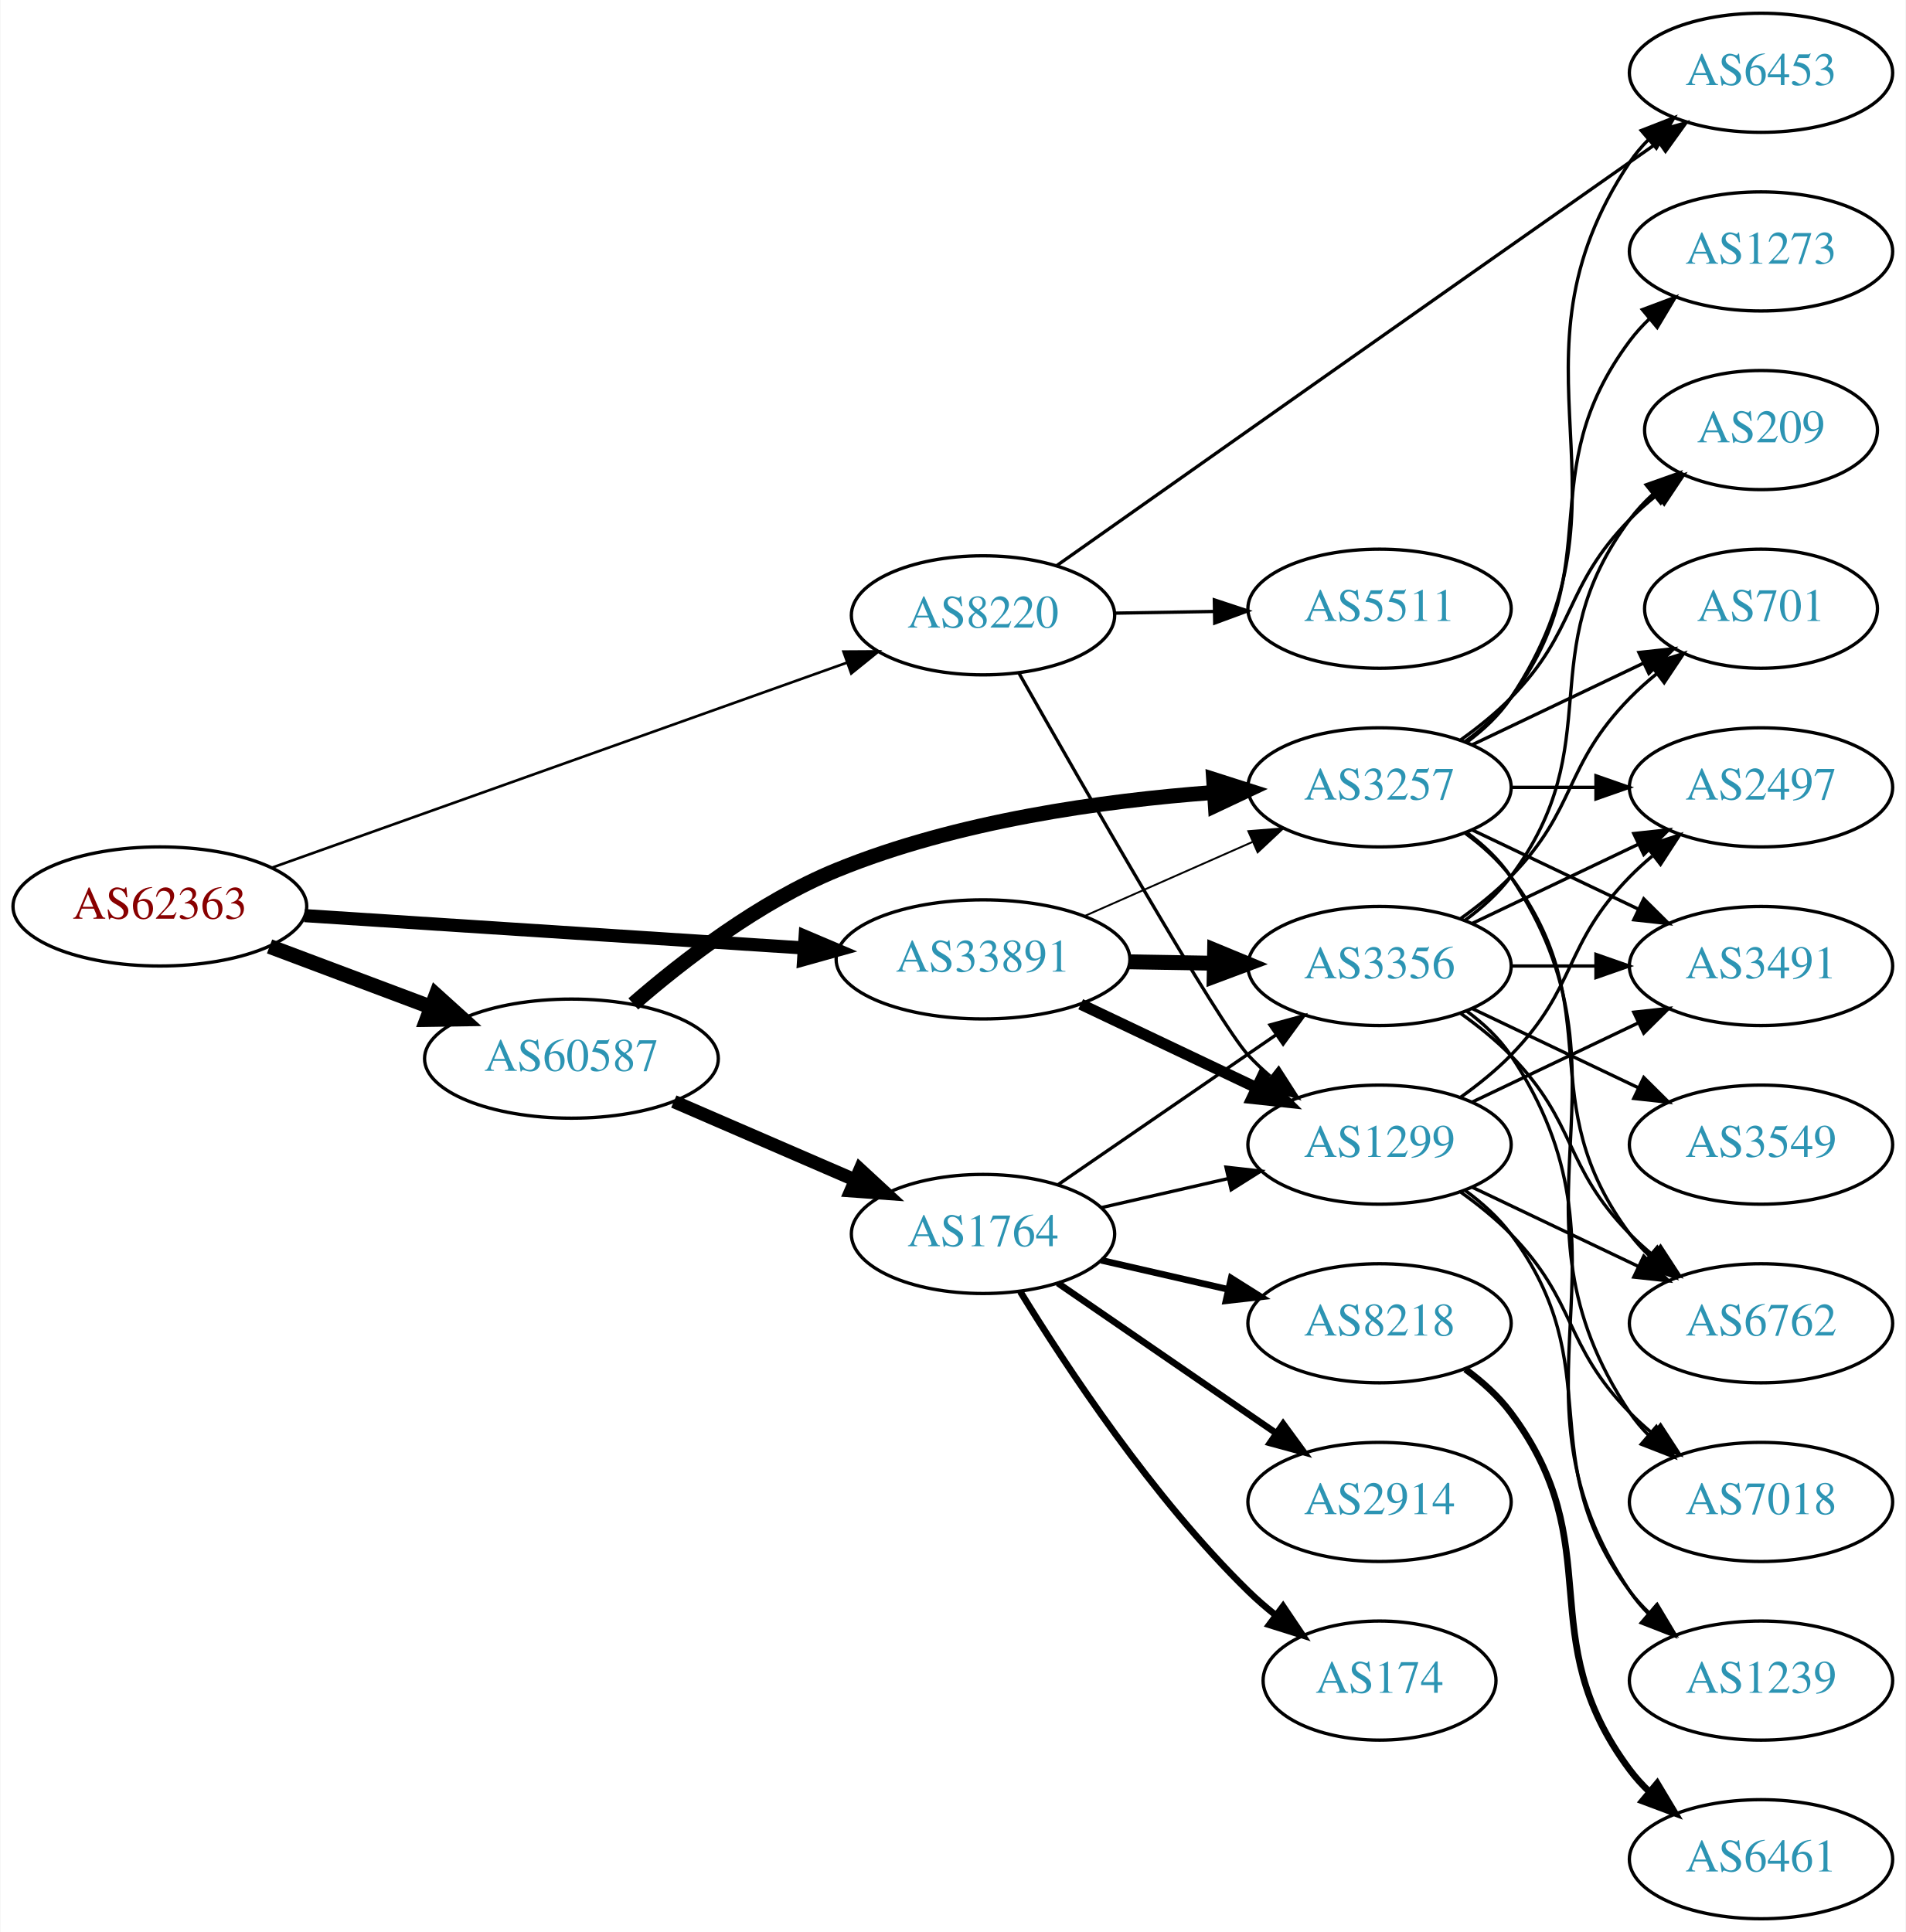
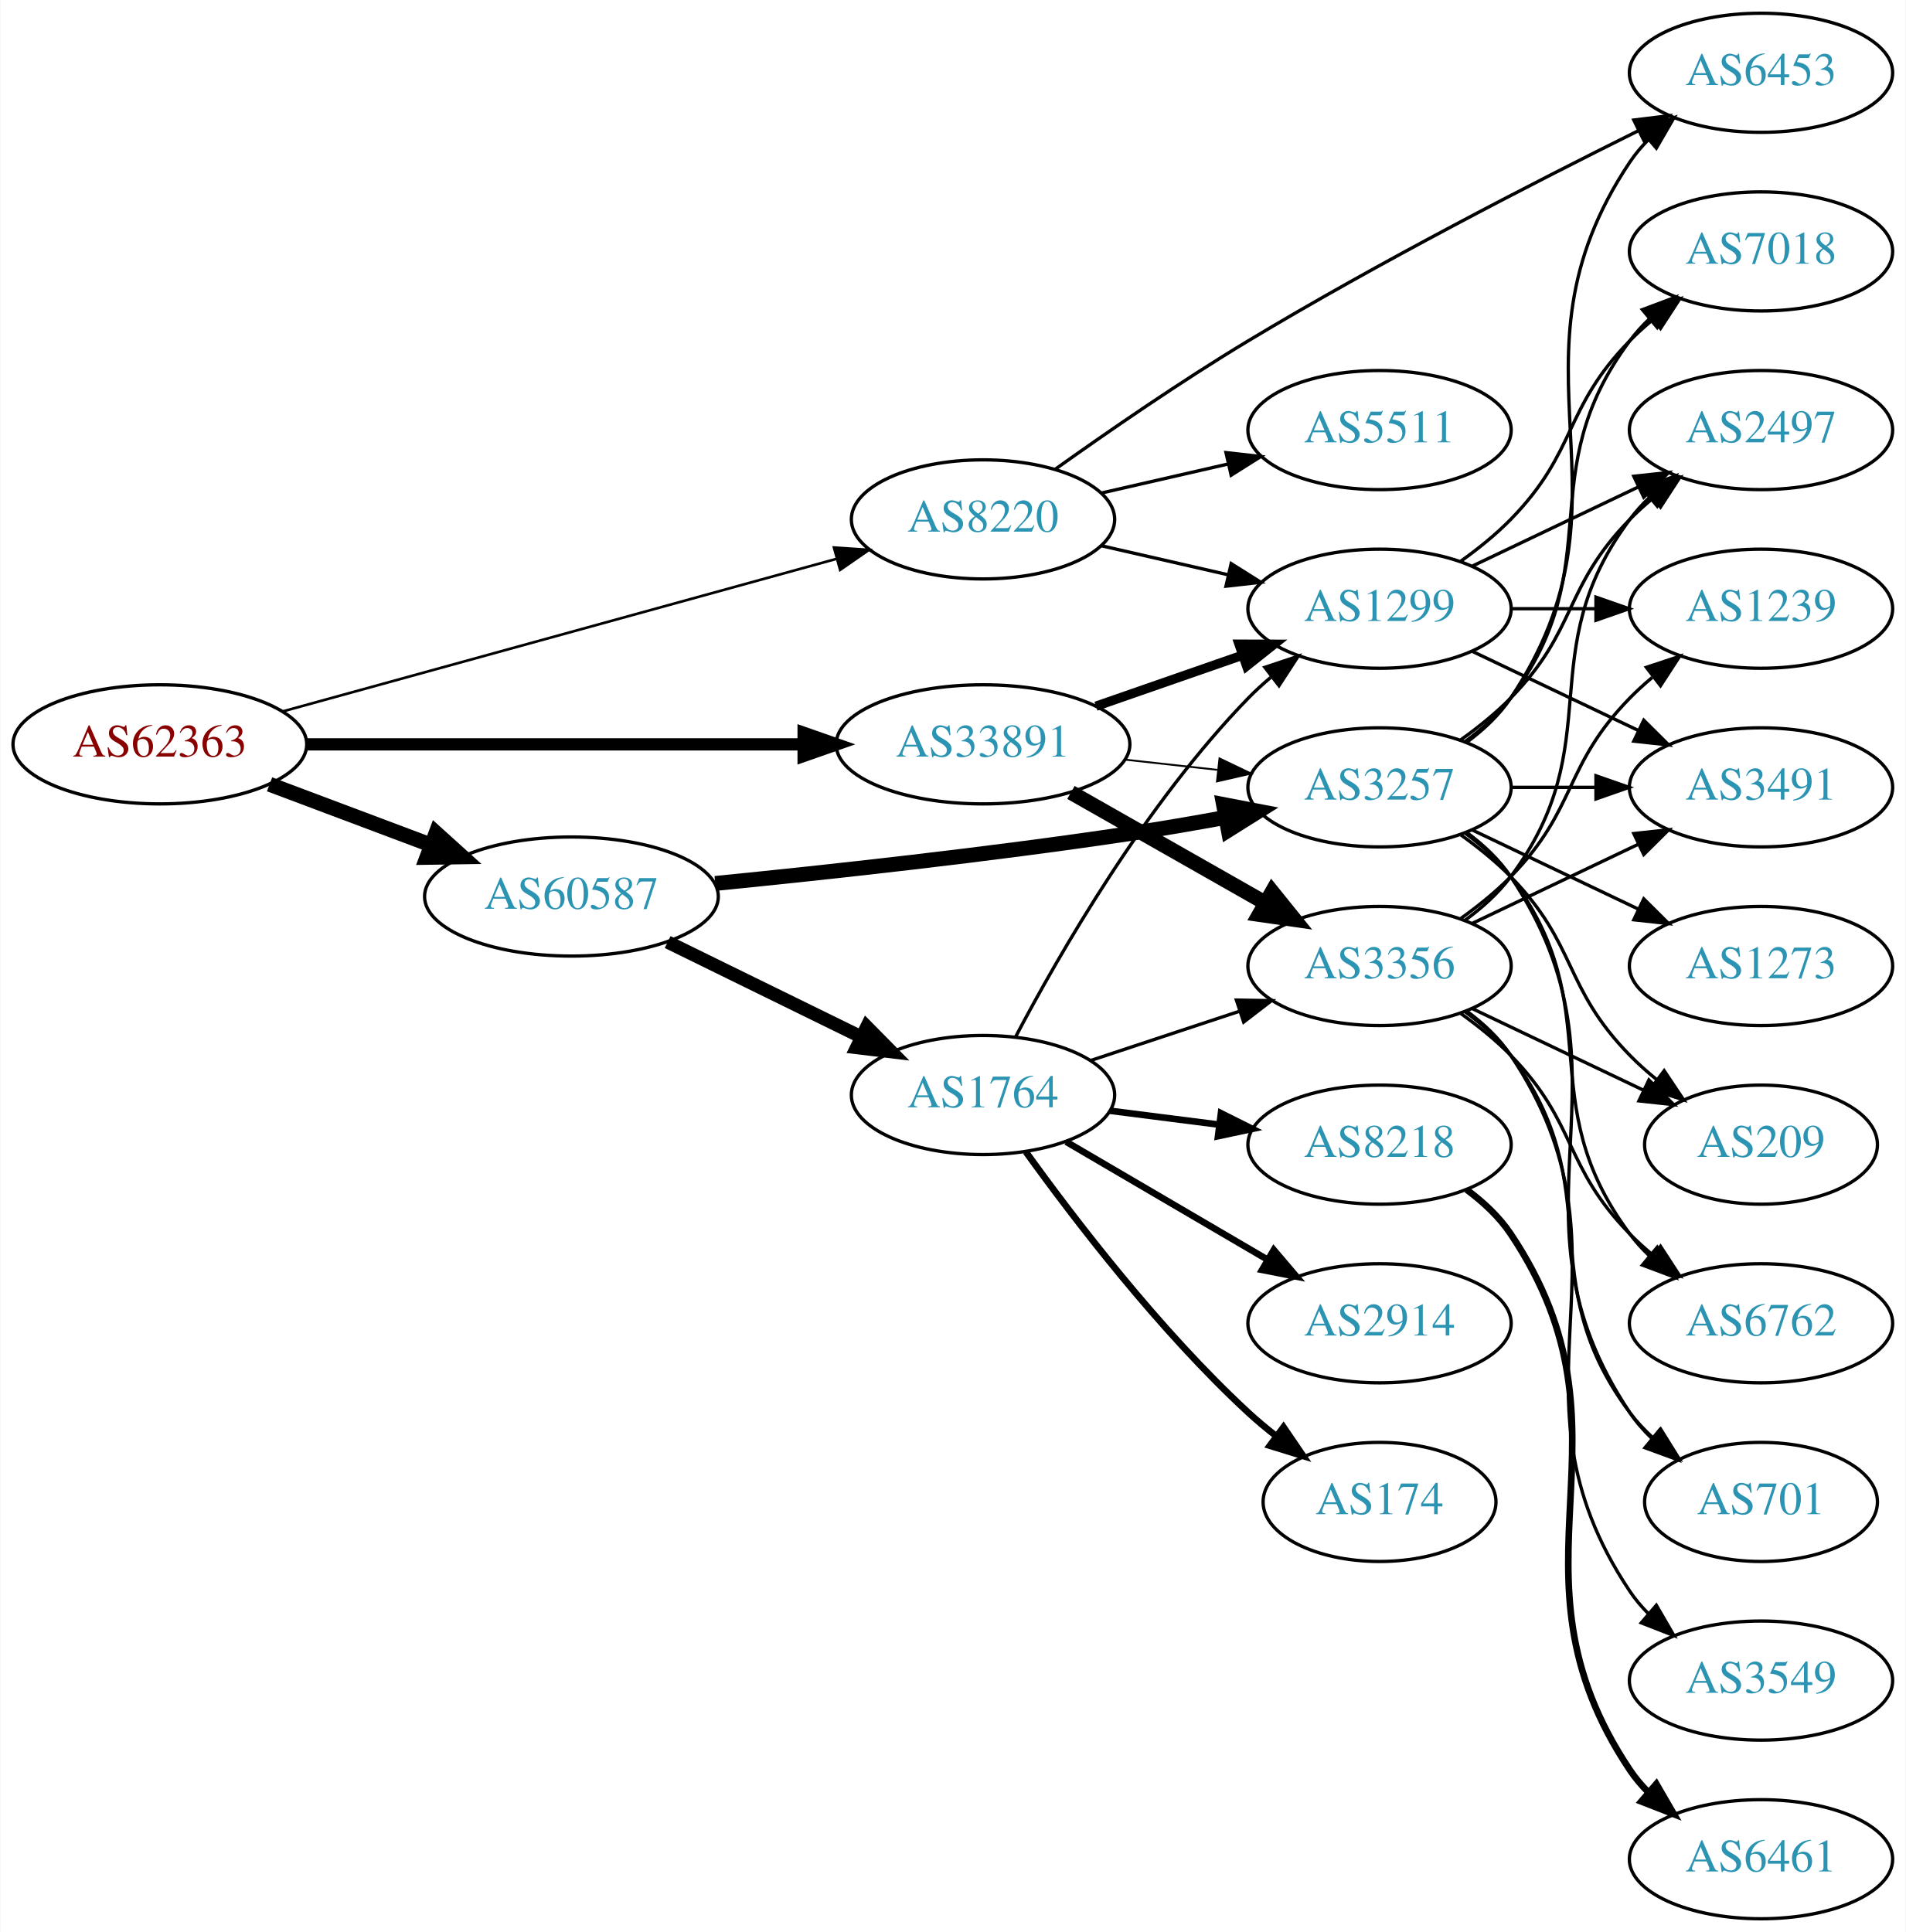
<svg xmlns="http://www.w3.org/2000/svg" xmlns:xlink="http://www.w3.org/1999/xlink" width="576pt" height="584pt" viewBox="0.00 0.00 575.76 584.00">
  <g id="graph0" class="graph" transform="scale(1 1) rotate(0) translate(4 580)">
    <polygon fill="white" stroke="none" points="-4,4 -4,-580 571.762,-580 571.762,4 -4,4" />
    <g id="node1" class="node">
      <g id="a_node1">
        <a xlink:href="/asn/62363" xlink:title="AS62363 ~ Ertl &amp; Gross OG [AT]">
-           <ellipse fill="#ffffff" stroke="black" cx="44.196" cy="-306" rx="44.393" ry="18" />
-           <text text-anchor="middle" x="44.196" y="-302.3" font-family="Times,serif" font-size="14.00" fill="#880000">AS62363</text>
+           <ellipse fill="#ffffff" stroke="black" cx="44.196" cy="-355" rx="44.393" ry="18" />
+           <text text-anchor="middle" x="44.196" y="-351.3" font-family="Times,serif" font-size="14.00" fill="#880000">AS62363</text>
        </a>
      </g>
    </g>
    <g id="node2" class="node">
      <g id="a_node2">
        <a xlink:href="/asn/8220" xlink:title="AS8220 ~ COLT [GB]">
-           <ellipse fill="#ffffff" stroke="black" cx="292.98" cy="-394" rx="39.794" ry="18" />
-           <text text-anchor="middle" x="292.98" y="-390.3" font-family="Times,serif" font-size="14.00" fill="#2c94b3">AS8220</text>
+           <ellipse fill="#ffffff" stroke="black" cx="292.98" cy="-423" rx="39.794" ry="18" />
+           <text text-anchor="middle" x="292.98" y="-419.3" font-family="Times,serif" font-size="14.00" fill="#2c94b3">AS8220</text>
        </a>
      </g>
    </g>
    <g id="edge1" class="edge">
-       <path fill="none" stroke="black" stroke-width="0.794" d="M77.967,-317.686C122.862,-333.695 203.426,-362.423 251.871,-379.698" />
-       <polygon fill="black" stroke="black" stroke-width="0.794" points="250.81,-383.035 261.404,-383.097 253.161,-376.442 250.81,-383.035" />
+       <path fill="none" stroke="black" stroke-width="0.794" d="M81.345,-364.961C125.841,-377.221 201.327,-398.021 248.819,-411.107" />
+       <polygon fill="black" stroke="black" stroke-width="0.794" points="247.937,-414.494 258.507,-413.777 249.796,-407.746 247.937,-414.494" />
    </g>
    <g id="node3" class="node">
      <g id="a_node3">
        <a xlink:href="/asn/33891" xlink:title="AS33891 ~ CORE-BACKBONE GMBH GLOBAL NETWORK [DE]">
-           <ellipse fill="#ffffff" stroke="black" cx="292.98" cy="-290" rx="44.393" ry="18" />
-           <text text-anchor="middle" x="292.98" y="-286.3" font-family="Times,serif" font-size="14.00" fill="#2c94b3">AS33891</text>
+           <ellipse fill="#ffffff" stroke="black" cx="292.98" cy="-355" rx="44.393" ry="18" />
+           <text text-anchor="middle" x="292.98" y="-351.3" font-family="Times,serif" font-size="14.00" fill="#2c94b3">AS33891</text>
        </a>
      </g>
    </g>
    <g id="edge2" class="edge">
-       <path fill="none" stroke="black" stroke-width="3.971" d="M87.901,-303.231C129.752,-300.518 193.656,-296.375 238.786,-293.449" />
-       <polygon fill="black" stroke="black" stroke-width="3.971" points="239.219,-296.928 248.971,-292.788 238.766,-289.943 239.219,-296.928" />
+       <path fill="none" stroke="black" stroke-width="3.706" d="M88.465,-355C130.273,-355 193.702,-355 238.62,-355" />
+       <polygon fill="black" stroke="black" stroke-width="3.706" points="238.761,-358.5 248.761,-355 238.761,-351.5 238.761,-358.5" />
    </g>
    <g id="node4" class="node">
      <g id="a_node4">
        <a xlink:href="/asn/60587" xlink:title="AS60587 ~ XINON GmbH [AT]">
-           <ellipse fill="#ffffff" stroke="black" cx="168.588" cy="-260" rx="44.393" ry="18" />
-           <text text-anchor="middle" x="168.588" y="-256.3" font-family="Times,serif" font-size="14.00" fill="#2c94b3">AS60587</text>
+           <ellipse fill="#ffffff" stroke="black" cx="168.588" cy="-309" rx="44.393" ry="18" />
+           <text text-anchor="middle" x="168.588" y="-305.3" font-family="Times,serif" font-size="14.00" fill="#2c94b3">AS60587</text>
        </a>
      </g>
    </g>
    <g id="edge3" class="edge">
-       <path fill="none" stroke="black" stroke-width="4.5" d="M77.353,-293.914C92.251,-288.315 110.138,-281.592 126.043,-275.614" />
-       <polygon fill="black" stroke="black" stroke-width="4.5" points="127.67,-279.209 135.646,-272.005 124.9,-271.838 127.67,-279.209" />
+       <path fill="none" stroke="black" stroke-width="4.5" d="M77.353,-342.914C92.251,-337.315 110.138,-330.592 126.043,-324.614" />
+       <polygon fill="black" stroke="black" stroke-width="4.5" points="127.67,-328.209 135.646,-321.005 124.9,-320.838 127.67,-328.209" />
    </g>
    <g id="node5" class="node">
      <g id="a_node5">
        <a xlink:href="/asn/6453" xlink:title="AS6453 ~ TATA COMMUNICATIONS (AMERICA) INC [US]">
          <ellipse fill="#ffffff" stroke="black" cx="528.116" cy="-558" rx="39.794" ry="18" />
          <text text-anchor="middle" x="528.116" y="-554.3" font-family="Times,serif" font-size="14.00" fill="#2c94b3">AS6453</text>
        </a>
      </g>
    </g>
    <g id="edge4" class="edge">
-       <path fill="none" stroke="black" d="M315.258,-409.028C351.009,-434.27 425.411,-486.763 488.469,-531 491.302,-532.987 494.254,-535.055 497.207,-537.122" />
-       <polygon fill="black" stroke="black" points="495.238,-540.016 505.439,-542.878 499.25,-534.279 495.238,-540.016" />
+       <path fill="none" stroke="black" d="M314.729,-438.107C330.461,-449.324 352.783,-464.736 373.176,-477 412.462,-500.624 459.283,-524.712 490.891,-540.407" />
+       <polygon fill="black" stroke="black" points="489.67,-543.707 500.186,-544.998 492.77,-537.431 489.67,-543.707" />
    </g>
    <g id="node6" class="node">
      <g id="a_node6">
        <a xlink:href="/asn/1299" xlink:title="AS1299 ~ Telia Carrier [EU]">
-           <ellipse fill="#ffffff" stroke="black" cx="412.823" cy="-234" rx="39.794" ry="18" />
-           <text text-anchor="middle" x="412.823" y="-230.3" font-family="Times,serif" font-size="14.00" fill="#2c94b3">AS1299</text>
+           <ellipse fill="#ffffff" stroke="black" cx="412.823" cy="-396" rx="39.794" ry="18" />
+           <text text-anchor="middle" x="412.823" y="-392.3" font-family="Times,serif" font-size="14.00" fill="#2c94b3">AS1299</text>
        </a>
      </g>
    </g>
    <g id="edge5" class="edge">
-       <path fill="none" stroke="black" d="M303.808,-376.579C322.974,-342.741 364.256,-270.595 373.176,-261 375.214,-258.808 377.458,-256.692 379.808,-254.674" />
-       <polygon fill="black" stroke="black" points="382.334,-257.142 388.058,-248.227 378.024,-251.627 382.334,-257.142" />
+       <path fill="none" stroke="black" d="M328.7,-415.045C340.7,-412.296 354.32,-409.175 367.013,-406.267" />
+       <polygon fill="black" stroke="black" points="367.979,-409.636 376.945,-403.991 366.415,-402.813 367.979,-409.636" />
    </g>
    <g id="node7" class="node">
      <g id="a_node7">
        <a xlink:href="/asn/5511" xlink:title="AS5511 ~ Orange S.A. [FR]">
-           <ellipse fill="#ffffff" stroke="black" cx="412.823" cy="-396" rx="39.794" ry="18" />
-           <text text-anchor="middle" x="412.823" y="-392.3" font-family="Times,serif" font-size="14.00" fill="#2c94b3">AS5511</text>
+           <ellipse fill="#ffffff" stroke="black" cx="412.823" cy="-450" rx="39.794" ry="18" />
+           <text text-anchor="middle" x="412.823" y="-446.3" font-family="Times,serif" font-size="14.00" fill="#2c94b3">AS5511</text>
        </a>
      </g>
    </g>
    <g id="edge6" class="edge">
-       <path fill="none" stroke="black" d="M332.893,-394.66C342.446,-394.823 352.796,-394.998 362.759,-395.167" />
-       <polygon fill="black" stroke="black" points="362.893,-398.67 372.951,-395.34 363.012,-391.671 362.893,-398.67" />
-     </g>
-     <g id="edge8" class="edge">
-       <path fill="none" stroke="black" stroke-width="3.375" d="M322.507,-276.444C338.484,-268.851 358.568,-259.307 375.643,-251.193" />
-       <polygon fill="black" stroke="black" stroke-width="3.375" points="377.244,-254.308 384.774,-246.854 374.239,-247.985 377.244,-254.308" />
+       <path fill="none" stroke="black" d="M328.7,-430.955C340.7,-433.704 354.32,-436.825 367.013,-439.733" />
+       <polygon fill="black" stroke="black" points="366.415,-443.187 376.945,-442.009 367.979,-436.364 366.415,-443.187" />
+     </g>
+     <g id="edge7" class="edge">
+       <path fill="none" stroke="black" stroke-width="2.812" d="M327.12,-366.53C340.837,-371.302 356.877,-376.883 371.286,-381.896" />
+       <polygon fill="black" stroke="black" stroke-width="2.812" points="370.358,-385.279 380.953,-385.26 372.658,-378.668 370.358,-385.279" />
    </g>
    <g id="node8" class="node">
      <g id="a_node8">
        <a xlink:href="/asn/3356" xlink:title="AS3356 ~ Level 3 Parent, LLC [US]">
          <ellipse fill="#ffffff" stroke="black" cx="412.823" cy="-288" rx="39.794" ry="18" />
          <text text-anchor="middle" x="412.823" y="-284.3" font-family="Times,serif" font-size="14.00" fill="#2c94b3">AS3356</text>
        </a>
      </g>
    </g>
-     <g id="edge7" class="edge">
-       <path fill="none" stroke="black" stroke-width="4.5" d="M337.191,-289.267C345.504,-289.126 354.267,-288.977 362.749,-288.833" />
-       <polygon fill="black" stroke="black" stroke-width="4.5" points="362.976,-292.767 372.908,-288.66 362.842,-284.893 362.976,-292.767" />
+     <g id="edge8" class="edge">
+       <path fill="none" stroke="black" stroke-width="4.5" d="M319.55,-340.462C336.77,-330.672 359.655,-317.66 378.326,-307.045" />
+       <polygon fill="black" stroke="black" stroke-width="4.5" points="380.363,-310.416 387.11,-302.05 376.471,-303.57 380.363,-310.416" />
    </g>
    <g id="node9" class="node">
      <g id="a_node9">
        <a xlink:href="/asn/3257" xlink:title="AS3257 ~ GTT [DE]">
          <ellipse fill="#ffffff" stroke="black" cx="412.823" cy="-342" rx="39.794" ry="18" />
          <text text-anchor="middle" x="412.823" y="-338.3" font-family="Times,serif" font-size="14.00" fill="#2c94b3">AS3257</text>
        </a>
      </g>
    </g>
    <g id="edge9" class="edge">
-       <path fill="none" stroke="black" stroke-width="0.562" d="M323.717,-303.122C339.106,-309.913 358.049,-318.271 374.422,-325.496" />
-       <polygon fill="black" stroke="black" stroke-width="0.562" points="373.157,-328.763 383.718,-329.598 375.983,-322.359 373.157,-328.763" />
-     </g>
-     <g id="edge23" class="edge">
-       <path fill="none" stroke="black" stroke-width="4.5" d="M187.284,-276.544C202.424,-289.708 225.42,-307.45 248.784,-317 285.141,-331.86 329.34,-337.973 362.542,-340.446" />
-       <polygon fill="black" stroke="black" stroke-width="4.5" points="362.674,-344.401 372.911,-341.128 363.191,-336.543 362.674,-344.401" />
+       <path fill="none" stroke="black" stroke-width="0.562" d="M335.859,-350.38C344.895,-349.383 354.517,-348.322 363.768,-347.301" />
+       <polygon fill="black" stroke="black" stroke-width="0.562" points="364.449,-350.747 374.005,-346.172 363.681,-343.79 364.449,-350.747" />
+     </g>
+     <g id="edge22" class="edge">
+       <path fill="none" stroke="black" stroke-width="4.5" d="M212.059,-312.956C246.003,-316.325 294.755,-321.626 337.176,-328 346.561,-329.41 356.568,-331.134 366.106,-332.883" />
+       <polygon fill="black" stroke="black" stroke-width="4.5" points="365.667,-336.807 376.221,-334.778 367.117,-329.067 365.667,-336.807" />
    </g>
    <g id="node18" class="node">
      <g id="a_node18">
        <a xlink:href="/asn/1764" xlink:title="AS1764 ~ NEXTLAYER-AS [AT]">
-           <ellipse fill="#ffffff" stroke="black" cx="292.98" cy="-207" rx="39.794" ry="18" />
-           <text text-anchor="middle" x="292.98" y="-203.3" font-family="Times,serif" font-size="14.00" fill="#2c94b3">AS1764</text>
-         </a>
-       </g>
-     </g>
-     <g id="edge22" class="edge">
-       <path fill="none" stroke="black" stroke-width="4" d="M199.529,-247.035C216.009,-239.898 236.624,-230.971 254.202,-223.359" />
-       <polygon fill="black" stroke="black" stroke-width="4" points="255.825,-226.471 263.61,-219.285 253.043,-220.047 255.825,-226.471" />
+           <ellipse fill="#ffffff" stroke="black" cx="292.98" cy="-249" rx="39.794" ry="18" />
+           <text text-anchor="middle" x="292.98" y="-245.3" font-family="Times,serif" font-size="14.00" fill="#2c94b3">AS1764</text>
+         </a>
+       </g>
+     </g>
+     <g id="edge21" class="edge">
+       <path fill="none" stroke="black" stroke-width="4" d="M197.667,-295.235C215.055,-286.711 237.548,-275.684 256.206,-266.538" />
+       <polygon fill="black" stroke="black" stroke-width="4" points="257.853,-269.628 265.291,-262.084 254.771,-263.343 257.853,-269.628" />
+     </g>
+     <g id="node10" class="node">
+       <g id="a_node10">
+         <a xlink:href="/asn/7018" xlink:title="AS7018 ~ AT&amp;T Services, Inc. [US]">
+           <ellipse fill="#ffffff" stroke="black" cx="528.116" cy="-504" rx="39.794" ry="18" />
+           <text text-anchor="middle" x="528.116" y="-500.3" font-family="Times,serif" font-size="14.00" fill="#2c94b3">AS7018</text>
+         </a>
+       </g>
+     </g>
+     <g id="edge10" class="edge">
+       <path fill="none" stroke="black" d="M437.417,-410.389C442.673,-414.148 448.005,-418.437 452.469,-423 472.642,-443.617 468.297,-456.383 488.469,-477 490.562,-479.139 492.846,-481.218 495.222,-483.21" />
+       <polygon fill="black" stroke="black" points="493.466,-486.275 503.522,-489.611 497.741,-480.732 493.466,-486.275" />
    </g>
    <g id="node11" class="node">
      <g id="a_node11">
        <a xlink:href="/asn/2497" xlink:title="AS2497 ~ Internet Initiative Japan Inc. [JP]">
-           <ellipse fill="#ffffff" stroke="black" cx="528.116" cy="-342" rx="39.794" ry="18" />
-           <text text-anchor="middle" x="528.116" y="-338.3" font-family="Times,serif" font-size="14.00" fill="#2c94b3">AS2497</text>
-         </a>
-       </g>
-     </g>
-     <g id="edge21" class="edge">
-       <path fill="none" stroke="black" d="M437.417,-248.389C442.673,-252.148 448.005,-256.437 452.469,-261 472.642,-281.617 468.297,-294.383 488.469,-315 490.562,-317.139 492.846,-319.218 495.222,-321.21" />
-       <polygon fill="black" stroke="black" points="493.466,-324.275 503.522,-327.611 497.741,-318.732 493.466,-324.275" />
+           <ellipse fill="#ffffff" stroke="black" cx="528.116" cy="-450" rx="39.794" ry="18" />
+           <text text-anchor="middle" x="528.116" y="-446.3" font-family="Times,serif" font-size="14.00" fill="#2c94b3">AS2497</text>
+         </a>
+       </g>
+     </g>
+     <g id="edge11" class="edge">
+       <path fill="none" stroke="black" d="M440.959,-408.934C455.953,-416.081 474.774,-425.052 490.998,-432.785" />
+       <polygon fill="black" stroke="black" points="489.668,-436.028 500.201,-437.171 492.68,-429.709 489.668,-436.028" />
+     </g>
+     <g id="node12" class="node">
+       <g id="a_node12">
+         <a xlink:href="/asn/1239" xlink:title="AS1239 ~ Sprint [US]">
+           <ellipse fill="#ffffff" stroke="black" cx="528.116" cy="-396" rx="39.794" ry="18" />
+           <text text-anchor="middle" x="528.116" y="-392.3" font-family="Times,serif" font-size="14.00" fill="#2c94b3">AS1239</text>
+         </a>
+       </g>
+     </g>
+     <g id="edge12" class="edge">
+       <path fill="none" stroke="black" d="M452.495,-396C460.698,-396 469.462,-396 477.994,-396" />
+       <polygon fill="black" stroke="black" points="478.233,-399.5 488.233,-396 478.233,-392.5 478.233,-399.5" />
    </g>
    <g id="node13" class="node">
      <g id="a_node13">
        <a xlink:href="/asn/3491" xlink:title="AS3491 ~ PCCW Global, Inc. [US]">
-           <ellipse fill="#ffffff" stroke="black" cx="528.116" cy="-288" rx="39.794" ry="18" />
-           <text text-anchor="middle" x="528.116" y="-284.3" font-family="Times,serif" font-size="14.00" fill="#2c94b3">AS3491</text>
-         </a>
-       </g>
+           <ellipse fill="#ffffff" stroke="black" cx="528.116" cy="-342" rx="39.794" ry="18" />
+           <text text-anchor="middle" x="528.116" y="-338.3" font-family="Times,serif" font-size="14.00" fill="#2c94b3">AS3491</text>
+         </a>
+       </g>
+     </g>
+     <g id="edge13" class="edge">
+       <path fill="none" stroke="black" d="M440.959,-383.066C455.953,-375.919 474.774,-366.948 490.998,-359.215" />
+       <polygon fill="black" stroke="black" points="492.68,-362.291 500.201,-354.829 489.668,-355.972 492.68,-362.291" />
+     </g>
+     <g id="edge19" class="edge">
+       <path fill="none" stroke="black" d="M438.754,-301.882C443.83,-305.611 448.748,-310.016 452.469,-315 482.741,-355.542 458.198,-382.458 488.469,-423 490.214,-425.336 492.221,-427.545 494.385,-429.617" />
+       <polygon fill="black" stroke="black" points="492.262,-432.405 502.185,-436.118 496.744,-427.027 492.262,-432.405" />
+     </g>
+     <g id="edge20" class="edge">
+       <path fill="none" stroke="black" d="M437.417,-302.389C442.673,-306.148 448.005,-310.437 452.469,-315 472.642,-335.617 468.297,-348.383 488.469,-369 490.562,-371.139 492.846,-373.218 495.222,-375.21" />
+       <polygon fill="black" stroke="black" points="493.466,-378.275 503.522,-381.611 497.741,-372.732 493.466,-378.275" />
    </g>
    <g id="edge18" class="edge">
-       <path fill="none" stroke="black" d="M440.959,-246.934C455.953,-254.081 474.774,-263.052 490.998,-270.785" />
-       <polygon fill="black" stroke="black" points="489.668,-274.028 500.201,-275.171 492.68,-267.709 489.668,-274.028" />
+       <path fill="none" stroke="black" d="M440.959,-300.934C455.953,-308.081 474.774,-317.052 490.998,-324.785" />
+       <polygon fill="black" stroke="black" points="489.668,-328.028 500.201,-329.171 492.68,-321.709 489.668,-328.028" />
    </g>
    <g id="node14" class="node">
      <g id="a_node14">
-         <a xlink:href="/asn/1239" xlink:title="AS1239 ~ Sprint [US]">
+         <a xlink:href="/asn/3549" xlink:title="AS3549 ~ Level 3 Parent, LLC [US]">
          <ellipse fill="#ffffff" stroke="black" cx="528.116" cy="-72" rx="39.794" ry="18" />
-           <text text-anchor="middle" x="528.116" y="-68.3" font-family="Times,serif" font-size="14.00" fill="#2c94b3">AS1239</text>
-         </a>
-       </g>
-     </g>
-     <g id="edge17" class="edge">
-       <path fill="none" stroke="black" d="M438.754,-220.118C443.83,-216.389 448.748,-211.984 452.469,-207 482.741,-166.458 458.198,-139.542 488.469,-99 490.214,-96.664 492.221,-94.455 494.385,-92.383" />
-       <polygon fill="black" stroke="black" points="496.744,-94.973 502.185,-85.882 492.262,-89.595 496.744,-94.973" />
+           <text text-anchor="middle" x="528.116" y="-68.3" font-family="Times,serif" font-size="14.00" fill="#2c94b3">AS3549</text>
+         </a>
+       </g>
+     </g>
+     <g id="edge14" class="edge">
+       <path fill="none" stroke="black" d="M439.142,-274.393C444.198,-270.649 449.01,-266.169 452.469,-261 493.494,-199.706 447.445,-160.294 488.469,-99 490.091,-96.577 492.01,-94.305 494.112,-92.19" />
+       <polygon fill="black" stroke="black" points="496.479,-94.771 501.797,-85.607 491.925,-89.454 496.479,-94.771" />
+     </g>
+     <g id="node15" class="node">
+       <g id="a_node15">
+         <a xlink:href="/asn/209" xlink:title="AS209 ~ CenturyLink Communications, LLC [US]">
+           <ellipse fill="#ffffff" stroke="black" cx="528.116" cy="-234" rx="35.194" ry="18" />
+           <text text-anchor="middle" x="528.116" y="-230.3" font-family="Times,serif" font-size="14.00" fill="#2c94b3">AS209</text>
+         </a>
+       </g>
+     </g>
+     <g id="edge15" class="edge">
+       <path fill="none" stroke="black" d="M440.959,-275.066C456.391,-267.71 475.877,-258.423 492.412,-250.541" />
+       <polygon fill="black" stroke="black" points="494.232,-253.551 501.754,-246.089 491.221,-247.232 494.232,-253.551" />
    </g>
    <g id="node16" class="node">
      <g id="a_node16">
        <a xlink:href="/asn/6762" xlink:title="AS6762 ~ TELECOM ITALIA SPARKLE S.p.A. [IT]">
          <ellipse fill="#ffffff" stroke="black" cx="528.116" cy="-180" rx="39.794" ry="18" />
          <text text-anchor="middle" x="528.116" y="-176.3" font-family="Times,serif" font-size="14.00" fill="#2c94b3">AS6762</text>
        </a>
      </g>
    </g>
-     <g id="edge20" class="edge">
-       <path fill="none" stroke="black" d="M440.959,-221.066C455.953,-213.919 474.774,-204.948 490.998,-197.215" />
-       <polygon fill="black" stroke="black" points="492.68,-200.291 500.201,-192.829 489.668,-193.972 492.68,-200.291" />
-     </g>
-     <g id="node17" class="node">
-       <g id="a_node17">
-         <a xlink:href="/asn/7018" xlink:title="AS7018 ~ AT&amp;T Services, Inc. [US]">
-           <ellipse fill="#ffffff" stroke="black" cx="528.116" cy="-126" rx="39.794" ry="18" />
-           <text text-anchor="middle" x="528.116" y="-122.3" font-family="Times,serif" font-size="14.00" fill="#2c94b3">AS7018</text>
-         </a>
-       </g>
-     </g>
-     <g id="edge19" class="edge">
-       <path fill="none" stroke="black" d="M437.417,-219.611C442.673,-215.852 448.005,-211.563 452.469,-207 472.642,-186.383 468.297,-173.617 488.469,-153 490.562,-150.861 492.846,-148.782 495.222,-146.79" />
-       <polygon fill="black" stroke="black" points="497.741,-149.268 503.522,-140.389 493.466,-143.725 497.741,-149.268" />
-     </g>
-     <g id="node10" class="node">
-       <g id="a_node10">
-         <a xlink:href="/asn/3549" xlink:title="AS3549 ~ Level 3 Parent, LLC [US]">
-           <ellipse fill="#ffffff" stroke="black" cx="528.116" cy="-234" rx="39.794" ry="18" />
-           <text text-anchor="middle" x="528.116" y="-230.3" font-family="Times,serif" font-size="14.00" fill="#2c94b3">AS3549</text>
-         </a>
-       </g>
-     </g>
-     <g id="edge10" class="edge">
-       <path fill="none" stroke="black" d="M440.959,-275.066C455.953,-267.919 474.774,-258.948 490.998,-251.215" />
-       <polygon fill="black" stroke="black" points="492.68,-254.291 500.201,-246.829 489.668,-247.972 492.68,-254.291" />
-     </g>
-     <g id="edge11" class="edge">
-       <path fill="none" stroke="black" d="M440.959,-300.934C455.953,-308.081 474.774,-317.052 490.998,-324.785" />
-       <polygon fill="black" stroke="black" points="489.668,-328.028 500.201,-329.171 492.68,-321.709 489.668,-328.028" />
-     </g>
-     <g id="node12" class="node">
-       <g id="a_node12">
-         <a xlink:href="/asn/209" xlink:title="AS209 ~ CenturyLink Communications, LLC [US]">
-           <ellipse fill="#ffffff" stroke="black" cx="528.116" cy="-450" rx="35.194" ry="18" />
-           <text text-anchor="middle" x="528.116" y="-446.3" font-family="Times,serif" font-size="14.00" fill="#2c94b3">AS209</text>
-         </a>
-       </g>
-     </g>
-     <g id="edge12" class="edge">
-       <path fill="none" stroke="black" d="M438.754,-301.882C443.83,-305.611 448.748,-310.016 452.469,-315 482.741,-355.542 458.198,-382.458 488.469,-423 490.477,-425.689 492.833,-428.209 495.374,-430.546" />
-       <polygon fill="black" stroke="black" points="493.403,-433.452 503.39,-436.989 497.789,-427.996 493.403,-433.452" />
-     </g>
-     <g id="edge13" class="edge">
-       <path fill="none" stroke="black" d="M452.495,-288C460.698,-288 469.462,-288 477.994,-288" />
-       <polygon fill="black" stroke="black" points="478.233,-291.5 488.233,-288 478.233,-284.5 478.233,-291.5" />
-     </g>
-     <g id="edge14" class="edge">
-       <path fill="none" stroke="black" d="M439.142,-274.393C444.198,-270.649 449.01,-266.169 452.469,-261 493.494,-199.706 447.445,-160.294 488.469,-99 490.091,-96.577 492.01,-94.305 494.112,-92.19" />
-       <polygon fill="black" stroke="black" points="496.479,-94.771 501.797,-85.607 491.925,-89.454 496.479,-94.771" />
-     </g>
-     <g id="node15" class="node">
-       <g id="a_node15">
-         <a xlink:href="/asn/701" xlink:title="AS701 ~ UUNET [US]">
-           <ellipse fill="#ffffff" stroke="black" cx="528.116" cy="-396" rx="35.194" ry="18" />
-           <text text-anchor="middle" x="528.116" y="-392.3" font-family="Times,serif" font-size="14.00" fill="#2c94b3">AS701</text>
-         </a>
-       </g>
-     </g>
-     <g id="edge15" class="edge">
-       <path fill="none" stroke="black" d="M437.417,-302.389C442.673,-306.148 448.005,-310.437 452.469,-315 472.642,-335.617 468.297,-348.383 488.469,-369 490.949,-371.534 493.695,-373.983 496.548,-376.304" />
-       <polygon fill="black" stroke="black" points="494.639,-379.248 504.733,-382.468 498.85,-373.657 494.639,-379.248" />
-     </g>
    <g id="edge16" class="edge">
      <path fill="none" stroke="black" d="M437.417,-273.611C442.673,-269.852 448.005,-265.563 452.469,-261 472.642,-240.383 468.297,-227.617 488.469,-207 490.562,-204.861 492.846,-202.782 495.222,-200.79" />
      <polygon fill="black" stroke="black" points="497.741,-203.268 503.522,-194.389 493.466,-197.725 497.741,-203.268" />
    </g>
-     <g id="edge34" class="edge">
+     <g id="node17" class="node">
+       <g id="a_node17">
+         <a xlink:href="/asn/701" xlink:title="AS701 ~ UUNET [US]">
+           <ellipse fill="#ffffff" stroke="black" cx="528.116" cy="-126" rx="35.194" ry="18" />
+           <text text-anchor="middle" x="528.116" y="-122.3" font-family="Times,serif" font-size="14.00" fill="#2c94b3">AS701</text>
+         </a>
+       </g>
+     </g>
+     <g id="edge17" class="edge">
+       <path fill="none" stroke="black" d="M438.754,-274.118C443.83,-270.389 448.748,-265.984 452.469,-261 482.741,-220.458 458.198,-193.542 488.469,-153 490.477,-150.311 492.833,-147.791 495.374,-145.454" />
+       <polygon fill="black" stroke="black" points="497.789,-148.004 503.39,-139.011 493.403,-142.548 497.789,-148.004" />
+     </g>
+     <g id="edge35" class="edge">
      <path fill="none" stroke="black" d="M439.142,-355.607C444.198,-359.351 449.01,-363.831 452.469,-369 493.494,-430.294 447.445,-469.706 488.469,-531 490.091,-533.423 492.01,-535.695 494.112,-537.81" />
      <polygon fill="black" stroke="black" points="491.925,-540.546 501.797,-544.393 496.479,-535.229 491.925,-540.546" />
    </g>
-     <g id="edge35" class="edge">
+     <g id="edge32" class="edge">
+       <path fill="none" stroke="black" d="M438.754,-355.882C443.83,-359.611 448.748,-364.016 452.469,-369 482.741,-409.542 458.198,-436.458 488.469,-477 490.214,-479.336 492.221,-481.545 494.385,-483.617" />
+       <polygon fill="black" stroke="black" points="492.262,-486.405 502.185,-490.118 496.744,-481.027 492.262,-486.405" />
+     </g>
+     <g id="edge31" class="edge">
+       <path fill="none" stroke="black" d="M437.417,-356.389C442.673,-360.148 448.005,-364.437 452.469,-369 472.642,-389.617 468.297,-402.383 488.469,-423 490.562,-425.139 492.846,-427.218 495.222,-429.21" />
+       <polygon fill="black" stroke="black" points="493.466,-432.275 503.522,-435.611 497.741,-426.732 493.466,-432.275" />
+     </g>
+     <g id="edge30" class="edge">
      <path fill="none" stroke="black" d="M452.495,-342C460.698,-342 469.462,-342 477.994,-342" />
      <polygon fill="black" stroke="black" points="478.233,-345.5 488.233,-342 478.233,-338.5 478.233,-345.5" />
    </g>
-     <g id="edge32" class="edge">
-       <path fill="none" stroke="black" d="M437.417,-356.389C442.673,-360.148 448.005,-364.437 452.469,-369 472.642,-389.617 468.297,-402.383 488.469,-423 490.949,-425.534 493.695,-427.983 496.548,-430.304" />
-       <polygon fill="black" stroke="black" points="494.639,-433.248 504.733,-436.468 498.85,-427.657 494.639,-433.248" />
-     </g>
-     <g id="edge37" class="edge">
-       <path fill="none" stroke="black" d="M440.959,-329.066C455.953,-321.919 474.774,-312.948 490.998,-305.215" />
-       <polygon fill="black" stroke="black" points="492.68,-308.291 500.201,-300.829 489.668,-301.972 492.68,-308.291" />
-     </g>
    <g id="edge36" class="edge">
-       <path fill="none" stroke="black" d="M440.959,-354.934C456.391,-362.29 475.877,-371.577 492.412,-379.459" />
-       <polygon fill="black" stroke="black" points="491.221,-382.768 501.754,-383.911 494.232,-376.449 491.221,-382.768" />
+       <path fill="none" stroke="black" d="M437.417,-327.611C442.673,-323.852 448.005,-319.563 452.469,-315 472.642,-294.383 468.297,-281.617 488.469,-261 490.949,-258.466 493.695,-256.017 496.548,-253.696" />
+       <polygon fill="black" stroke="black" points="498.85,-256.343 504.733,-247.532 494.639,-250.752 498.85,-256.343" />
    </g>
    <g id="edge33" class="edge">
      <path fill="none" stroke="black" d="M438.754,-328.118C443.83,-324.389 448.748,-319.984 452.469,-315 482.741,-274.458 458.198,-247.542 488.469,-207 490.214,-204.664 492.221,-202.455 494.385,-200.383" />
      <polygon fill="black" stroke="black" points="496.744,-202.973 502.185,-193.882 492.262,-197.595 496.744,-202.973" />
    </g>
-     <g id="edge30" class="edge">
-       <path fill="none" stroke="black" d="M439.142,-328.393C444.198,-324.649 449.01,-320.169 452.469,-315 493.494,-253.706 447.445,-214.294 488.469,-153 490.091,-150.577 492.01,-148.305 494.112,-146.19" />
-       <polygon fill="black" stroke="black" points="496.479,-148.771 501.797,-139.607 491.925,-143.454 496.479,-148.771" />
+     <g id="edge34" class="edge">
+       <path fill="none" stroke="black" d="M439.142,-328.393C444.198,-324.649 449.01,-320.169 452.469,-315 493.494,-253.706 447.445,-214.294 488.469,-153 490.336,-150.211 492.596,-147.623 495.075,-145.243" />
+       <polygon fill="black" stroke="black" points="497.493,-147.786 502.998,-138.734 493.05,-142.378 497.493,-147.786" />
    </g>
    <g id="node23" class="node">
      <g id="a_node23">
        <a xlink:href="/asn/1273" xlink:title="AS1273 ~ Vodafone Group PLC [EU]">
-           <ellipse fill="#ffffff" stroke="black" cx="528.116" cy="-504" rx="39.794" ry="18" />
-           <text text-anchor="middle" x="528.116" y="-500.3" font-family="Times,serif" font-size="14.00" fill="#2c94b3">AS1273</text>
-         </a>
-       </g>
-     </g>
-     <g id="edge31" class="edge">
-       <path fill="none" stroke="black" d="M438.754,-355.882C443.83,-359.611 448.748,-364.016 452.469,-369 482.741,-409.542 458.198,-436.458 488.469,-477 490.214,-479.336 492.221,-481.545 494.385,-483.617" />
-       <polygon fill="black" stroke="black" points="492.262,-486.405 502.185,-490.118 496.744,-481.027 492.262,-486.405" />
+           <ellipse fill="#ffffff" stroke="black" cx="528.116" cy="-288" rx="39.794" ry="18" />
+           <text text-anchor="middle" x="528.116" y="-284.3" font-family="Times,serif" font-size="14.00" fill="#2c94b3">AS1273</text>
+         </a>
+       </g>
+     </g>
+     <g id="edge29" class="edge">
+       <path fill="none" stroke="black" d="M440.959,-329.066C455.953,-321.919 474.774,-312.948 490.998,-305.215" />
+       <polygon fill="black" stroke="black" points="492.68,-308.291 500.201,-300.829 489.668,-301.972 492.68,-308.291" />
+     </g>
+     <g id="edge26" class="edge">
+       <path fill="none" stroke="black" d="M302.923,-266.767C315.998,-291.588 342.177,-337.169 373.176,-369 375.264,-371.144 377.544,-373.226 379.918,-375.221" />
+       <polygon fill="black" stroke="black" points="378.159,-378.284 388.214,-381.626 382.437,-372.744 378.159,-378.284" />
    </g>
    <g id="edge27" class="edge">
-       <path fill="none" stroke="black" d="M328.7,-214.955C340.7,-217.704 354.32,-220.825 367.013,-223.733" />
-       <polygon fill="black" stroke="black" points="366.415,-227.187 376.945,-226.009 367.979,-220.364 366.415,-227.187" />
-     </g>
-     <g id="edge28" class="edge">
-       <path fill="none" stroke="black" d="M315.595,-221.857C334.083,-234.565 360.897,-252.995 381.526,-267.175" />
-       <polygon fill="black" stroke="black" points="379.723,-270.183 389.947,-272.963 383.688,-264.414 379.723,-270.183" />
+       <path fill="none" stroke="black" d="M325.56,-259.451C339.298,-263.998 355.583,-269.387 370.283,-274.252" />
+       <polygon fill="black" stroke="black" points="369.563,-277.701 380.156,-277.52 371.762,-271.055 369.563,-277.701" />
    </g>
    <g id="node19" class="node">
      <g id="a_node19">
        <a xlink:href="/asn/8218" xlink:title="AS8218 ~ legacy Neotelecoms [FR]">
-           <ellipse fill="#ffffff" stroke="black" cx="412.823" cy="-180" rx="39.794" ry="18" />
-           <text text-anchor="middle" x="412.823" y="-176.3" font-family="Times,serif" font-size="14.00" fill="#2c94b3">AS8218</text>
-         </a>
-       </g>
-     </g>
-     <g id="edge24" class="edge">
-       <path fill="none" stroke="black" stroke-width="2" d="M328.7,-199.045C340.7,-196.296 354.32,-193.175 367.013,-190.267" />
-       <polygon fill="black" stroke="black" stroke-width="2" points="367.979,-193.636 376.945,-187.991 366.415,-186.813 367.979,-193.636" />
+           <ellipse fill="#ffffff" stroke="black" cx="412.823" cy="-234" rx="39.794" ry="18" />
+           <text text-anchor="middle" x="412.823" y="-230.3" font-family="Times,serif" font-size="14.00" fill="#2c94b3">AS8218</text>
+         </a>
+       </g>
+     </g>
+     <g id="edge23" class="edge">
+       <path fill="none" stroke="black" stroke-width="2" d="M331.267,-244.254C341.798,-242.913 353.401,-241.436 364.441,-240.031" />
+       <polygon fill="black" stroke="black" stroke-width="2" points="364.897,-243.501 374.375,-238.767 364.013,-236.558 364.897,-243.501" />
    </g>
    <g id="node20" class="node">
      <g id="a_node20">
        <a xlink:href="/asn/2914" xlink:title="AS2914 ~ NTT America, Inc. [US]">
-           <ellipse fill="#ffffff" stroke="black" cx="412.823" cy="-126" rx="39.794" ry="18" />
-           <text text-anchor="middle" x="412.823" y="-122.3" font-family="Times,serif" font-size="14.00" fill="#2c94b3">AS2914</text>
-         </a>
-       </g>
-     </g>
-     <g id="edge25" class="edge">
-       <path fill="none" stroke="black" stroke-width="2" d="M315.595,-192.143C334.083,-179.435 360.897,-161.005 381.526,-146.825" />
-       <polygon fill="black" stroke="black" stroke-width="2" points="383.688,-149.586 389.947,-141.037 379.723,-143.817 383.688,-149.586" />
+           <ellipse fill="#ffffff" stroke="black" cx="412.823" cy="-180" rx="39.794" ry="18" />
+           <text text-anchor="middle" x="412.823" y="-176.3" font-family="Times,serif" font-size="14.00" fill="#2c94b3">AS2914</text>
+         </a>
+       </g>
+     </g>
+     <g id="edge24" class="edge">
+       <path fill="none" stroke="black" stroke-width="2" d="M318.112,-234.87C335.667,-224.591 359.642,-210.553 378.947,-199.25" />
+       <polygon fill="black" stroke="black" stroke-width="2" points="380.863,-202.184 387.724,-194.111 377.326,-196.143 380.863,-202.184" />
    </g>
    <g id="node21" class="node">
      <g id="a_node21">
        <a xlink:href="/asn/174" xlink:title="AS174 ~ Cogent Communications [US]">
-           <ellipse fill="#ffffff" stroke="black" cx="412.823" cy="-72" rx="35.194" ry="18" />
-           <text text-anchor="middle" x="412.823" y="-68.3" font-family="Times,serif" font-size="14.00" fill="#2c94b3">AS174</text>
-         </a>
-       </g>
-     </g>
-     <g id="edge26" class="edge">
-       <path fill="none" stroke="black" stroke-width="2" d="M304.246,-189.56C318.055,-167.009 344.243,-127.278 373.176,-99 375.712,-96.522 378.495,-94.11 381.371,-91.812" />
-       <polygon fill="black" stroke="black" stroke-width="2" points="383.667,-94.466 389.587,-85.679 379.48,-88.856 383.667,-94.466" />
+           <ellipse fill="#ffffff" stroke="black" cx="412.823" cy="-126" rx="35.194" ry="18" />
+           <text text-anchor="middle" x="412.823" y="-122.3" font-family="Times,serif" font-size="14.00" fill="#2c94b3">AS174</text>
+         </a>
+       </g>
+     </g>
+     <g id="edge25" class="edge">
+       <path fill="none" stroke="black" stroke-width="2" d="M305.907,-231.855C320.426,-211.671 346.346,-177.767 373.176,-153 375.781,-150.596 378.611,-148.232 381.515,-145.964" />
+       <polygon fill="black" stroke="black" stroke-width="2" points="383.802,-148.626 389.77,-139.872 379.646,-142.993 383.802,-148.626" />
    </g>
    <g id="node22" class="node">
      <g id="a_node22">
        <a xlink:href="/asn/6461" xlink:title="AS6461 ~ ZAYO-6461 [US]">
          <ellipse fill="#ffffff" stroke="black" cx="528.116" cy="-18" rx="39.794" ry="18" />
          <text text-anchor="middle" x="528.116" y="-14.3" font-family="Times,serif" font-size="14.00" fill="#2c94b3">AS6461</text>
        </a>
      </g>
    </g>
-     <g id="edge29" class="edge">
-       <path fill="none" stroke="black" stroke-width="2" d="M438.754,-166.118C443.83,-162.389 448.748,-157.984 452.469,-153 482.741,-112.458 458.198,-85.542 488.469,-45 490.214,-42.664 492.221,-40.455 494.385,-38.383" />
-       <polygon fill="black" stroke="black" stroke-width="2" points="496.744,-40.973 502.185,-31.882 492.262,-35.595 496.744,-40.973" />
+     <g id="edge28" class="edge">
+       <path fill="none" stroke="black" stroke-width="2" d="M439.142,-220.393C444.198,-216.649 449.01,-212.169 452.469,-207 493.494,-145.706 447.445,-106.294 488.469,-45 490.091,-42.577 492.01,-40.305 494.112,-38.19" />
+       <polygon fill="black" stroke="black" stroke-width="2" points="496.479,-40.771 501.797,-31.607 491.925,-35.454 496.479,-40.771" />
    </g>
  </g>
</svg>
